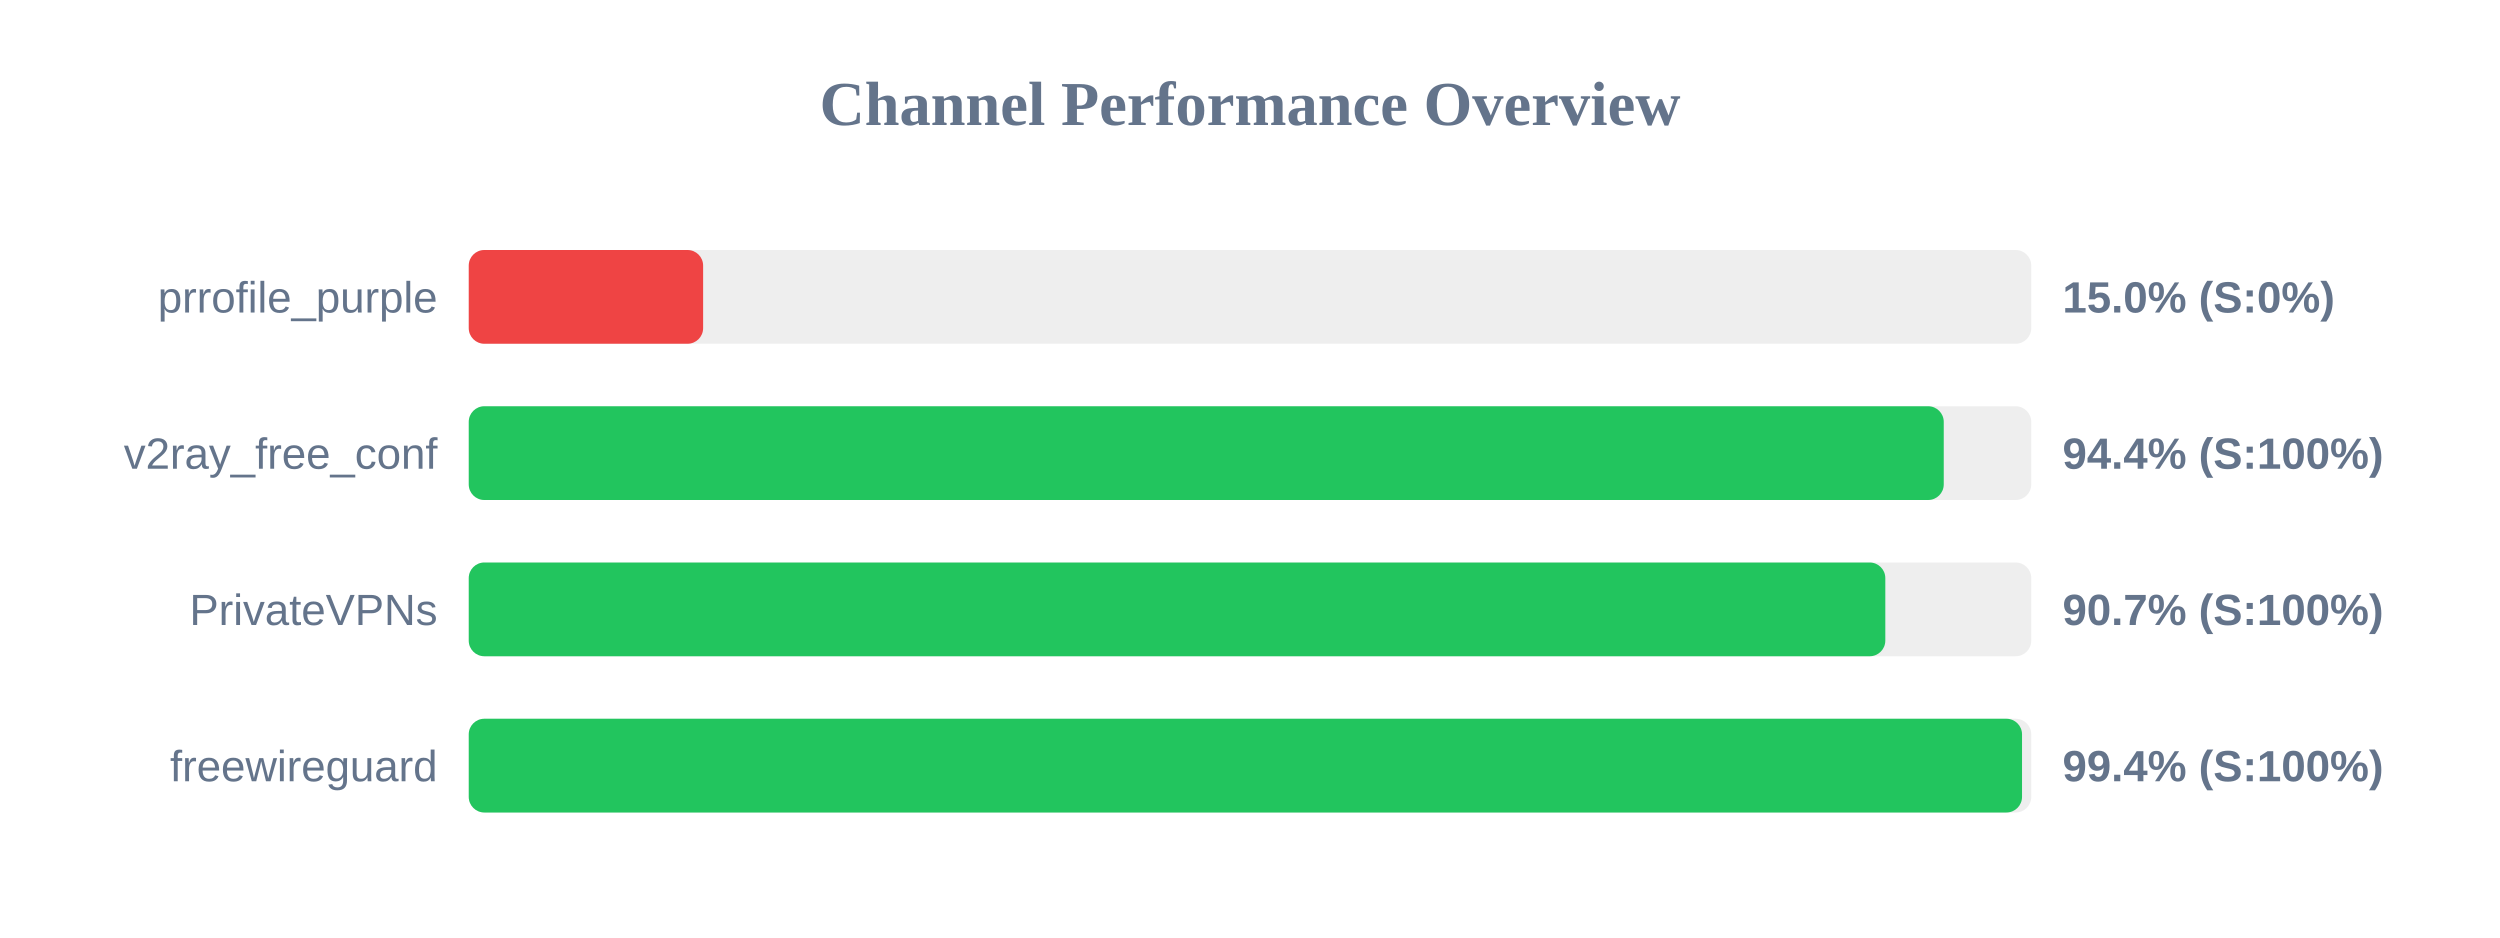
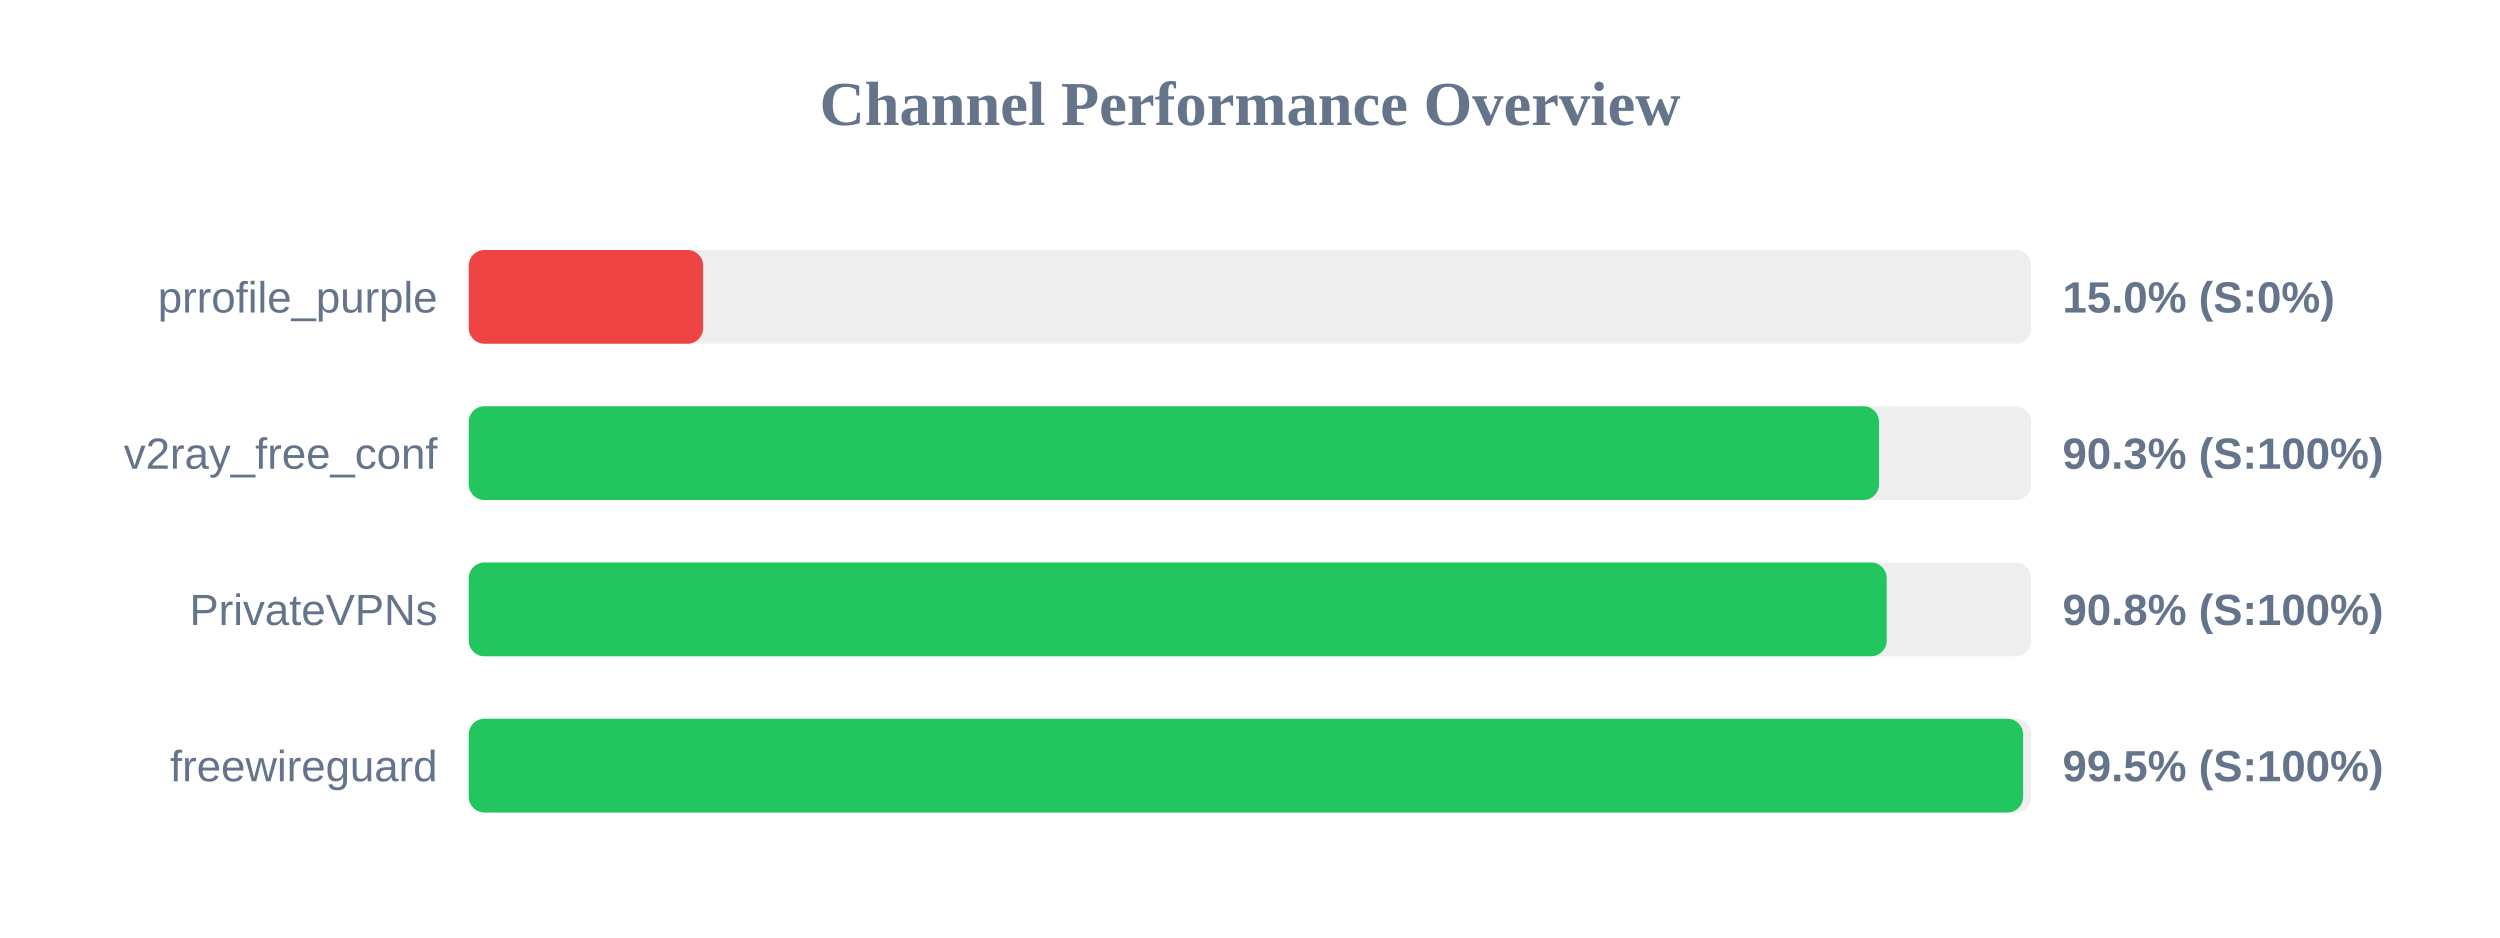
<svg xmlns="http://www.w3.org/2000/svg" width="800" height="300" version="1.1">
  <style>
        .row { font: 14px Arial; fill: #64748b; }
        .score { font: bold 14px Arial; fill: #64748b; }
    </style>
  <text x="400" y="40" text-anchor="middle" font-size="20px" font-weight="bold" fill="#64748b">Channel Performance Overview</text>
  <rect x="150" y="80" width="500" height="30" fill="#eee" rx="5" />
  <rect x="150" y="80" width="75.0" height="30" fill="#ef4444" rx="5" />
  <text x="140" y="100" text-anchor="end" class="row">prrofile_purple</text>
  <text x="660" y="100" text-anchor="start" class="score">15.0% (S:0%)</text>
  <rect x="150" y="130" width="500" height="30" fill="#eee" rx="5" />
-   <rect x="150" y="130" width="472.0" height="30" fill="#22c55e" rx="5" />
+   <rect x="150" y="130" width="451.3" height="30" fill="#22c55e" rx="5" />
  <text x="140" y="150" text-anchor="end" class="row">v2ray_free_conf</text>
-   <text x="660" y="150" text-anchor="start" class="score">94.4% (S:100%)</text>
+   <text x="660" y="150" text-anchor="start" class="score">90.3% (S:100%)</text>
  <rect x="150" y="180" width="500" height="30" fill="#eee" rx="5" />
-   <rect x="150" y="180" width="453.3" height="30" fill="#22c55e" rx="5" />
+   <rect x="150" y="180" width="453.75" height="30" fill="#22c55e" rx="5" />
  <text x="140" y="200" text-anchor="end" class="row">PrivateVPNs</text>
-   <text x="660" y="200" text-anchor="start" class="score">90.7% (S:100%)</text>
+   <text x="660" y="200" text-anchor="start" class="score">90.8% (S:100%)</text>
  <rect x="150" y="230" width="500" height="30" fill="#eee" rx="5" />
-   <rect x="150" y="230" width="497.05" height="30" fill="#22c55e" rx="5" />
+   <rect x="150" y="230" width="497.4" height="30" fill="#22c55e" rx="5" />
  <text x="140" y="250" text-anchor="end" class="row">freewireguard</text>
-   <text x="660" y="250" text-anchor="start" class="score">99.4% (S:100%)</text>
+   <text x="660" y="250" text-anchor="start" class="score">99.5% (S:100%)</text>
</svg>
